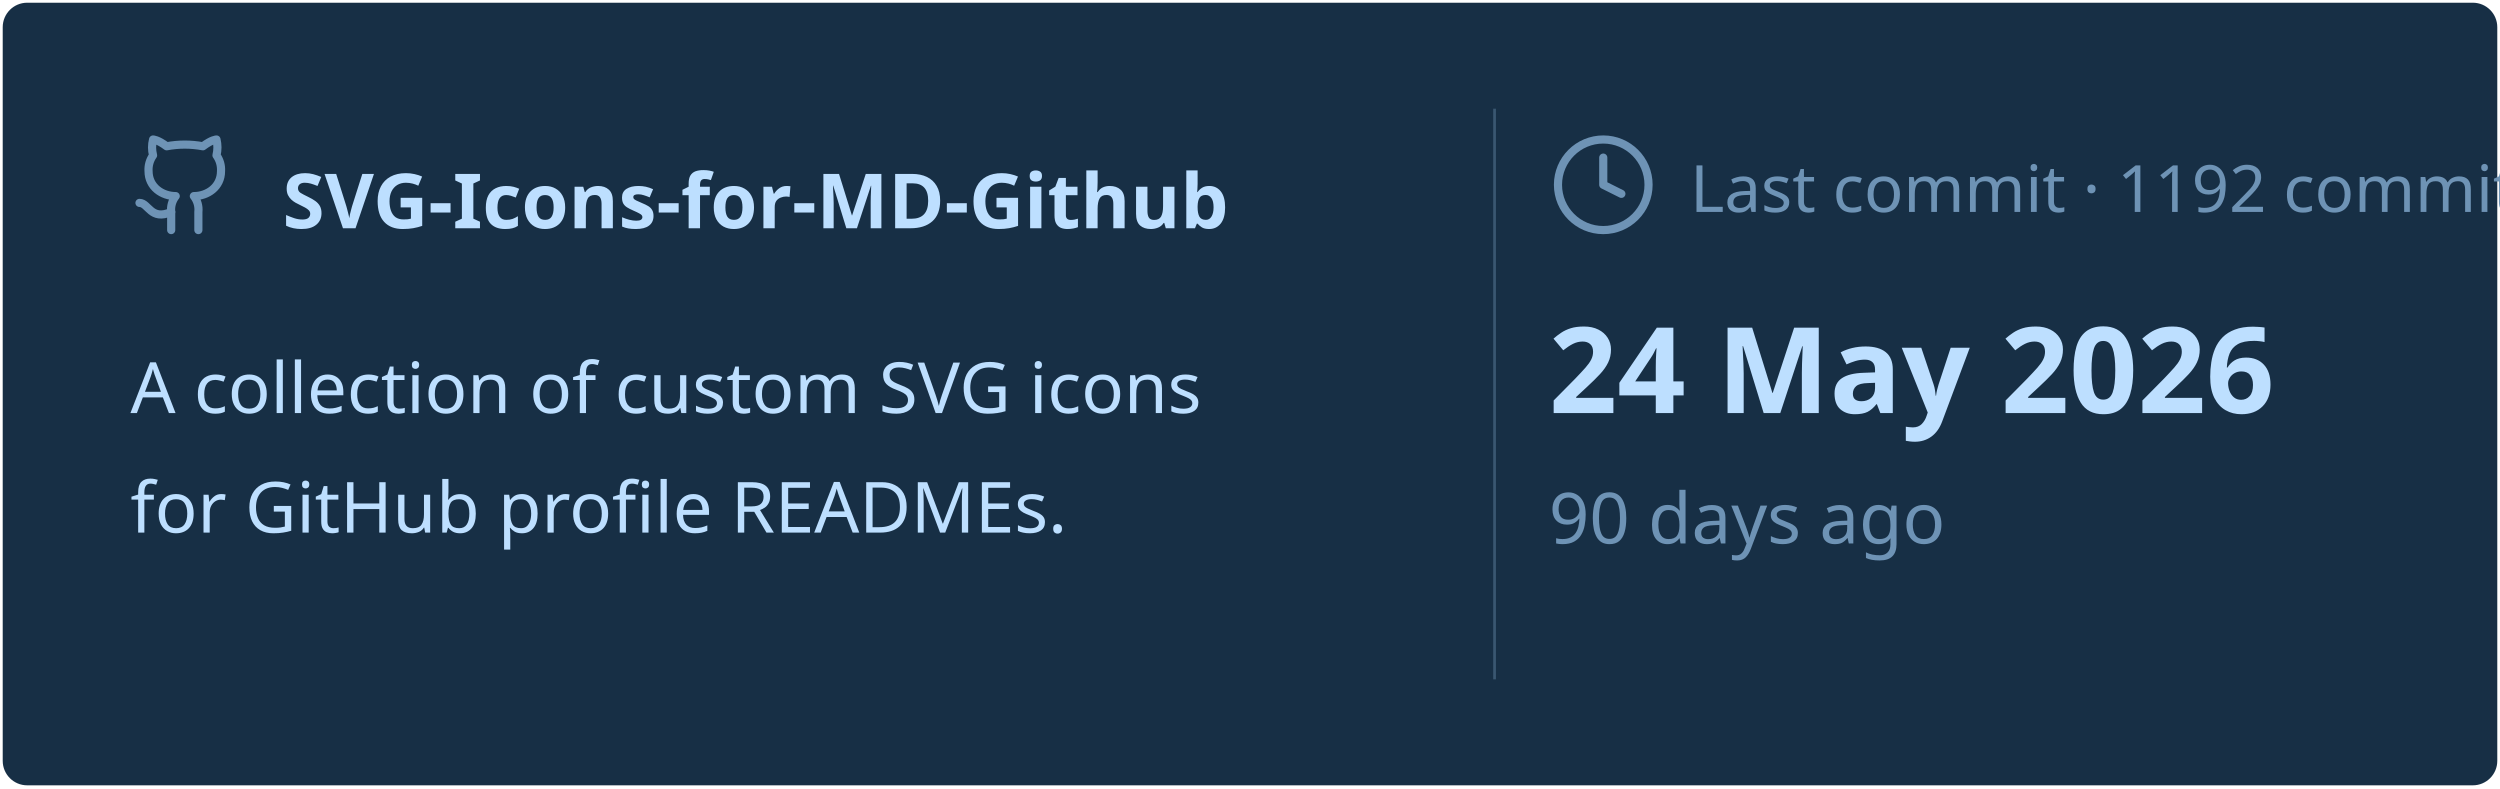
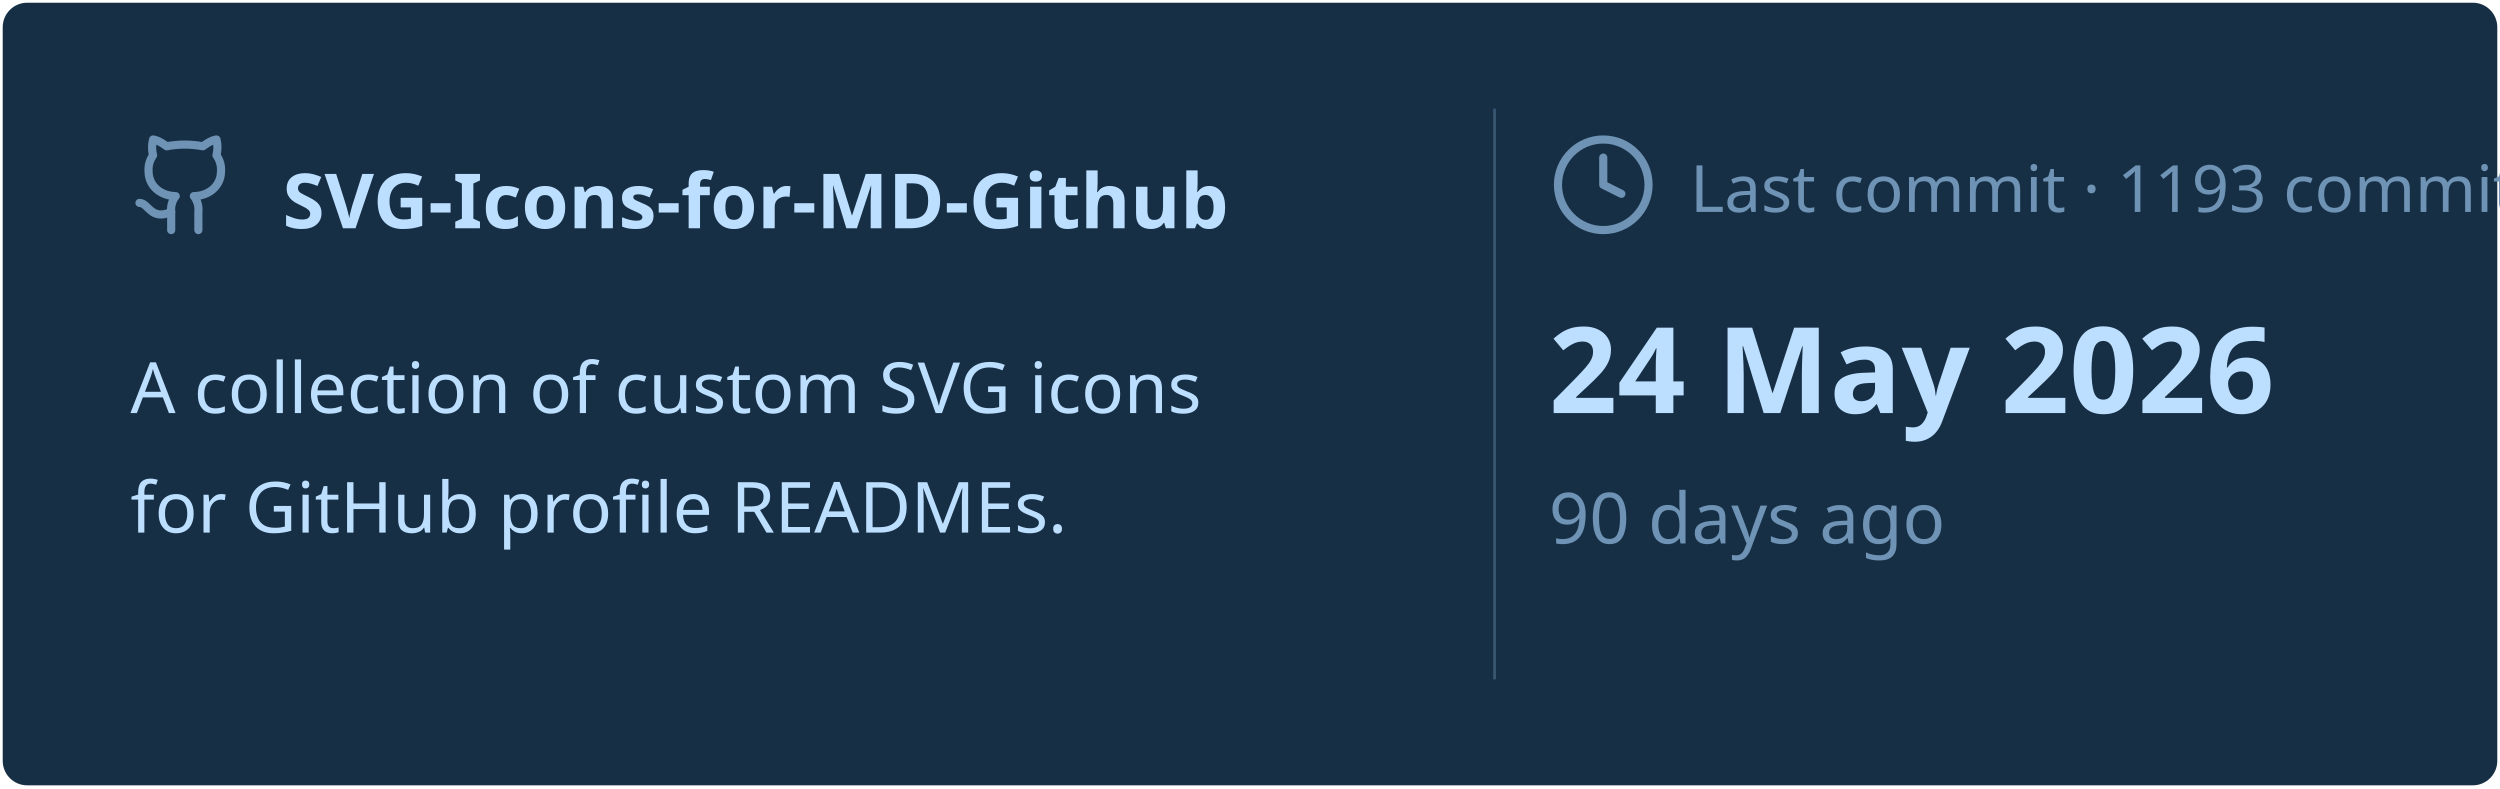
<svg xmlns="http://www.w3.org/2000/svg" viewBox="0 0 460 145" width="460px" height="145px">
  <rect stroke="#000000" stroke-opacity="0" fill="#172F45" rx="4.5" x="0.5" y="0.5" width="459" height="144" />
  <g transform="translate(24, 42)">
    <svg x="0" y="-18" width="20" height="20" viewBox="0 0 24 24" fill="none" stroke="#6E93B5" stroke-width="1.8" stroke-linecap="round" stroke-linejoin="round">
      <path d="M15 22v-4a4.8 4.8 0 0 0-1-3.5c3 0 6-2 6-5.5.08-1.25-.27-2.48-1-3.5.28-1.15.28-2.35 0-3.5 0 0-1 0-3 1.5-2.64-.5-5.36-.5-8 0C6 2 5 2 5 2c-.3 1.15-.3 2.35 0 3.5A5.403 5.403 0 0 0 4 9c0 3.5 3 5.5 6 5.5-.39.49-.68 1.05-.85 1.65-.17.6-.22 1.23-.15 1.85v4" />
      <path d="M9 18c-4.51 2-5-2-7-2" />
    </svg>
    <text x="28" y="0" font-family="&quot;Segoe UI&quot;, Ubuntu, sans-serif" font-size="14" font-weight="700" fill="#BDDFFF">SVG-Icons-for-MD-Github</text>
  </g>
  <text x="24" y="76" font-family="&quot;Segoe UI&quot;, Ubuntu, sans-serif" font-size="13" font-weight="400" fill="#BDDFFF">A collection of custom SVG icons</text>
  <text x="24" y="98" font-family="&quot;Segoe UI&quot;, Ubuntu, sans-serif" font-size="13" font-weight="400" fill="#BDDFFF">for GitHub profile READMEs.</text>
  <line x1="275" y1="20" x2="275" y2="125" stroke="#6E93B5" stroke-width="0.5" stroke-opacity="0.4" />
  <svg x="285" y="24" width="20" height="20" viewBox="0 0 24 24" fill="none" stroke="#6E93B5" stroke-width="1.8" stroke-linecap="round" stroke-linejoin="round">
    <circle cx="12" cy="12" r="10" />
    <polyline points="12 6 12 12 16 14" />
  </svg>
-   <text x="311" y="39" font-family="&quot;Segoe UI&quot;, Ubuntu, sans-serif" font-size="12" font-weight="400" fill="#6E93B5">Last commit · 1192 commits</text>
+   <text x="311" y="39" font-family="&quot;Segoe UI&quot;, Ubuntu, sans-serif" font-size="12" font-weight="400" fill="#6E93B5">Last commit · 1193 commits</text>
  <text x="285" y="76" font-family="&quot;Segoe UI&quot;, Ubuntu, sans-serif" font-size="22" font-weight="700" fill="#BDDFFF">24 May 2026</text>
  <text x="285" y="100" font-family="&quot;Segoe UI&quot;, Ubuntu, sans-serif" font-size="13" font-weight="400" fill="#6E93B5">90 days ago</text>
</svg>
